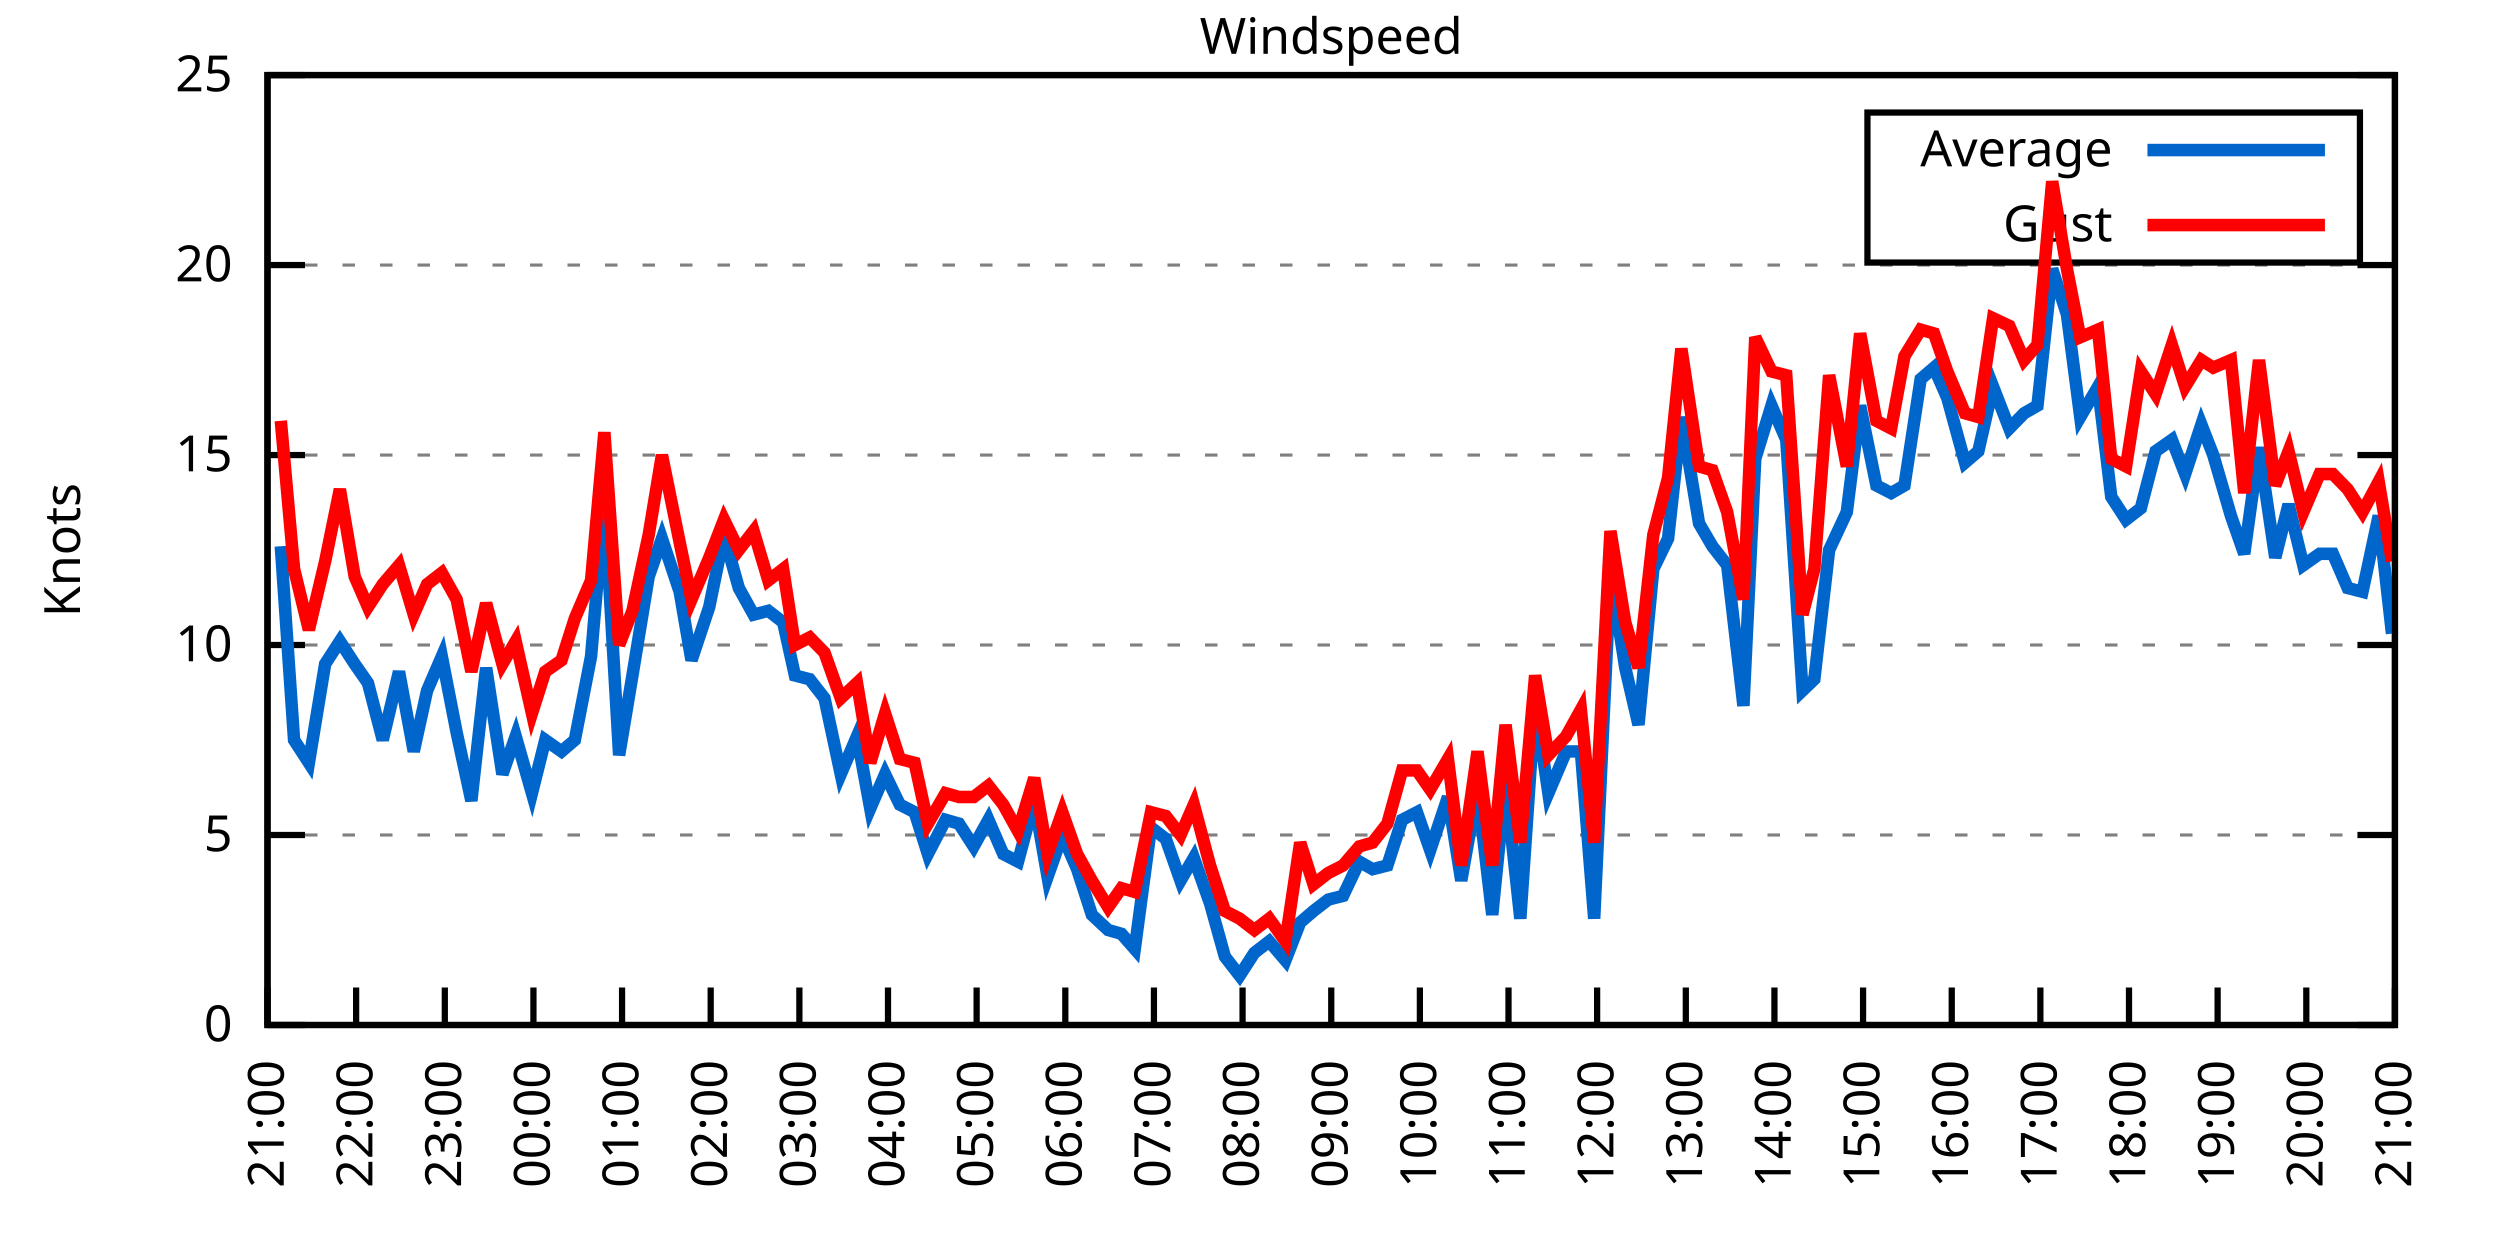
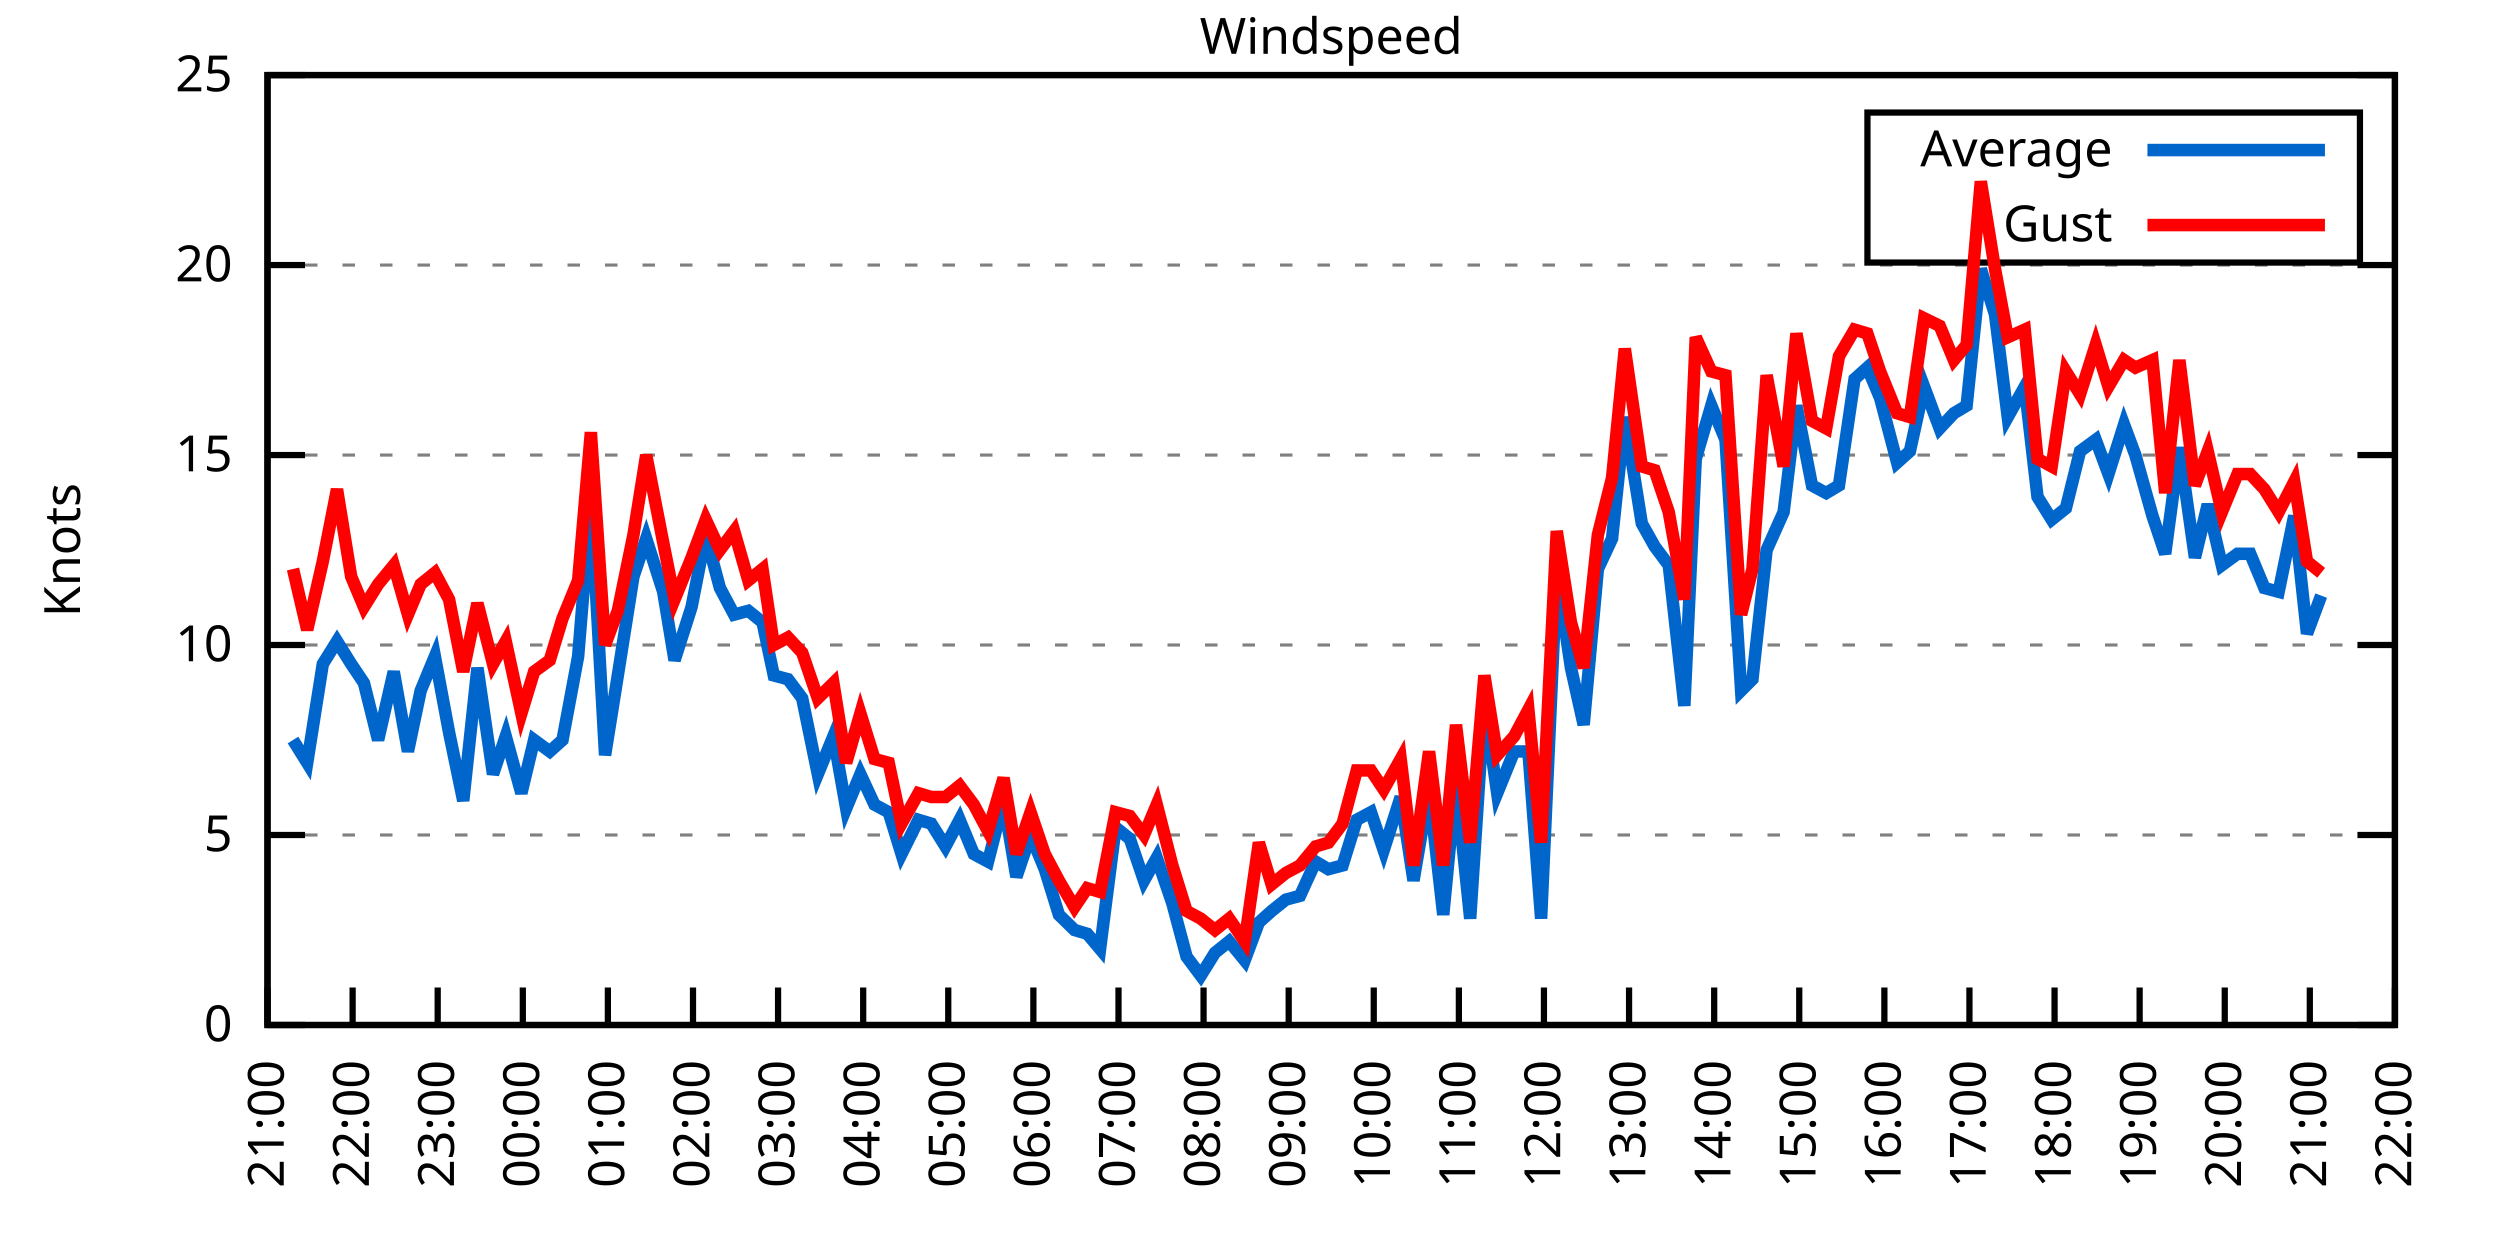
<svg xmlns="http://www.w3.org/2000/svg" xmlns:xlink="http://www.w3.org/1999/xlink" width="400" height="200" viewBox="0 0 400 200">
  <g id="gnuplot_canvas">
    <rect x="0" y="0" width="400" height="200" fill="none" />
    <defs>
      <circle id="gpDot" r="0.5" stroke-width="0.5" stroke="currentColor" />
      <path id="gpPt0" stroke-width="0.333" stroke="currentColor" d="M-1,0 h2 M0,-1 v2" />
      <path id="gpPt1" stroke-width="0.333" stroke="currentColor" d="M-1,-1 L1,1 M1,-1 L-1,1" />
      <path id="gpPt2" stroke-width="0.333" stroke="currentColor" d="M-1,0 L1,0 M0,-1 L0,1 M-1,-1 L1,1 M-1,1 L1,-1" />
      <rect id="gpPt3" stroke-width="0.333" stroke="currentColor" x="-1" y="-1" width="2" height="2" />
      <rect id="gpPt4" stroke-width="0.333" stroke="currentColor" fill="currentColor" x="-1" y="-1" width="2" height="2" />
      <circle id="gpPt5" stroke-width="0.333" stroke="currentColor" cx="0" cy="0" r="1" />
      <use xlink:href="#gpPt5" id="gpPt6" fill="currentColor" stroke="none" />
      <path id="gpPt7" stroke-width="0.333" stroke="currentColor" d="M0,-1.33 L-1.33,0.67 L1.33,0.67 z" />
      <use xlink:href="#gpPt7" id="gpPt8" fill="currentColor" stroke="none" />
      <use xlink:href="#gpPt7" id="gpPt9" stroke="currentColor" transform="rotate(180)" />
      <use xlink:href="#gpPt9" id="gpPt10" fill="currentColor" stroke="none" />
      <use xlink:href="#gpPt3" id="gpPt11" stroke="currentColor" transform="rotate(45)" />
      <use xlink:href="#gpPt11" id="gpPt12" fill="currentColor" stroke="none" />
      <path id="gpPt13" stroke-width="0.333" stroke="currentColor" d="M0,1.330 L1.265,0.411 L0.782,-1.067 L-0.782,-1.076 L-1.265,0.411 z" />
      <use xlink:href="#gpPt13" id="gpPt14" fill="currentColor" stroke="none" />
      <filter id="textbox" filterUnits="objectBoundingBox" x="0" y="0" height="1" width="1">
        <feFlood flood-color="white" flood-opacity="1" result="bgnd" />
        <feComposite in="SourceGraphic" in2="bgnd" operator="atop" />
      </filter>
      <filter id="greybox" filterUnits="objectBoundingBox" x="0" y="0" height="1" width="1">
        <feFlood flood-color="lightgrey" flood-opacity="1" result="grey" />
        <feComposite in="SourceGraphic" in2="grey" operator="atop" />
      </filter>
    </defs>
    <g fill="none" color="white" stroke="currentColor" stroke-width="1.00" stroke-linecap="butt" stroke-linejoin="miter">
</g>
    <g fill="none" color="black" stroke="currentColor" stroke-width="1.00" stroke-linecap="butt" stroke-linejoin="miter">
      <g stroke="none" shape-rendering="crispEdges">
        <polygon fill="rgb(255, 255, 255)" points="42.80,164.00 383.18,164.00 383.18,12.02 42.80,12.02 " />
      </g>
    </g>
    <g fill="none" color="black" stroke="currentColor" stroke-width="1.00" stroke-linecap="butt" stroke-linejoin="miter">
</g>
    <g fill="none" color="black" stroke="black" stroke-width="0.50" stroke-linecap="butt" stroke-linejoin="miter">
</g>
    <g fill="none" color="gray" stroke="currentColor" stroke-width="0.50" stroke-linecap="butt" stroke-linejoin="miter">
      <path stroke="gray" stroke-dasharray="2,4" class="gridline" d="M42.80,164.00 L383.19,164.00  " />
    </g>
    <g fill="none" color="gray" stroke="gray" stroke-width="1.00" stroke-linecap="butt" stroke-linejoin="miter">
</g>
    <g fill="none" color="black" stroke="currentColor" stroke-width="1.00" stroke-linecap="butt" stroke-linejoin="miter">
      <path stroke="black" d="M42.80,164.00 L48.80,164.00 M383.19,164.00 L377.19,164.00  " />
      <g transform="translate(37.20,166.60)" stroke="none" fill="black" font-family="Sans" font-size="8.00" text-anchor="end">
        <text>
          <tspan font-family="Sans"> 0</tspan>
        </text>
      </g>
    </g>
    <g fill="none" color="black" stroke="currentColor" stroke-width="1.00" stroke-linecap="butt" stroke-linejoin="miter">
</g>
    <g fill="none" color="black" stroke="black" stroke-width="0.50" stroke-linecap="butt" stroke-linejoin="miter">
</g>
    <g fill="none" color="gray" stroke="currentColor" stroke-width="0.50" stroke-linecap="butt" stroke-linejoin="miter">
      <path stroke="gray" stroke-dasharray="2,4" class="gridline" d="M42.80,133.60 L383.19,133.60  " />
    </g>
    <g fill="none" color="gray" stroke="gray" stroke-width="1.00" stroke-linecap="butt" stroke-linejoin="miter">
</g>
    <g fill="none" color="black" stroke="currentColor" stroke-width="1.00" stroke-linecap="butt" stroke-linejoin="miter">
      <path stroke="black" d="M42.80,133.60 L48.80,133.60 M383.19,133.60 L377.19,133.60  " />
      <g transform="translate(37.20,136.20)" stroke="none" fill="black" font-family="Sans" font-size="8.00" text-anchor="end">
        <text>
          <tspan font-family="Sans"> 5</tspan>
        </text>
      </g>
    </g>
    <g fill="none" color="black" stroke="currentColor" stroke-width="1.00" stroke-linecap="butt" stroke-linejoin="miter">
</g>
    <g fill="none" color="black" stroke="black" stroke-width="0.50" stroke-linecap="butt" stroke-linejoin="miter">
</g>
    <g fill="none" color="gray" stroke="currentColor" stroke-width="0.50" stroke-linecap="butt" stroke-linejoin="miter">
      <path stroke="gray" stroke-dasharray="2,4" class="gridline" d="M42.80,103.20 L383.19,103.20  " />
    </g>
    <g fill="none" color="gray" stroke="gray" stroke-width="1.00" stroke-linecap="butt" stroke-linejoin="miter">
</g>
    <g fill="none" color="black" stroke="currentColor" stroke-width="1.00" stroke-linecap="butt" stroke-linejoin="miter">
      <path stroke="black" d="M42.80,103.20 L48.80,103.20 M383.19,103.20 L377.19,103.20  " />
      <g transform="translate(37.20,105.80)" stroke="none" fill="black" font-family="Sans" font-size="8.00" text-anchor="end">
        <text>
          <tspan font-family="Sans"> 10</tspan>
        </text>
      </g>
    </g>
    <g fill="none" color="black" stroke="currentColor" stroke-width="1.00" stroke-linecap="butt" stroke-linejoin="miter">
</g>
    <g fill="none" color="black" stroke="black" stroke-width="0.50" stroke-linecap="butt" stroke-linejoin="miter">
</g>
    <g fill="none" color="gray" stroke="currentColor" stroke-width="0.50" stroke-linecap="butt" stroke-linejoin="miter">
      <path stroke="gray" stroke-dasharray="2,4" class="gridline" d="M42.80,72.81 L383.19,72.81  " />
    </g>
    <g fill="none" color="gray" stroke="gray" stroke-width="1.00" stroke-linecap="butt" stroke-linejoin="miter">
</g>
    <g fill="none" color="black" stroke="currentColor" stroke-width="1.00" stroke-linecap="butt" stroke-linejoin="miter">
      <path stroke="black" d="M42.80,72.81 L48.80,72.81 M383.19,72.81 L377.19,72.81  " />
      <g transform="translate(37.20,75.41)" stroke="none" fill="black" font-family="Sans" font-size="8.00" text-anchor="end">
        <text>
          <tspan font-family="Sans"> 15</tspan>
        </text>
      </g>
    </g>
    <g fill="none" color="black" stroke="currentColor" stroke-width="1.00" stroke-linecap="butt" stroke-linejoin="miter">
</g>
    <g fill="none" color="black" stroke="black" stroke-width="0.50" stroke-linecap="butt" stroke-linejoin="miter">
</g>
    <g fill="none" color="gray" stroke="currentColor" stroke-width="0.50" stroke-linecap="butt" stroke-linejoin="miter">
      <path stroke="gray" stroke-dasharray="2,4" class="gridline" d="M42.80,42.41 L383.19,42.41  " />
    </g>
    <g fill="none" color="gray" stroke="gray" stroke-width="1.00" stroke-linecap="butt" stroke-linejoin="miter">
</g>
    <g fill="none" color="black" stroke="currentColor" stroke-width="1.00" stroke-linecap="butt" stroke-linejoin="miter">
      <path stroke="black" d="M42.80,42.41 L48.80,42.41 M383.19,42.41 L377.19,42.41  " />
      <g transform="translate(37.20,45.01)" stroke="none" fill="black" font-family="Sans" font-size="8.00" text-anchor="end">
        <text>
          <tspan font-family="Sans"> 20</tspan>
        </text>
      </g>
    </g>
    <g fill="none" color="black" stroke="currentColor" stroke-width="1.00" stroke-linecap="butt" stroke-linejoin="miter">
</g>
    <g fill="none" color="black" stroke="black" stroke-width="0.50" stroke-linecap="butt" stroke-linejoin="miter">
</g>
    <g fill="none" color="gray" stroke="currentColor" stroke-width="0.50" stroke-linecap="butt" stroke-linejoin="miter">
      <path stroke="gray" stroke-dasharray="2,4" class="gridline" d="M42.80,12.01 L383.19,12.01  " />
    </g>
    <g fill="none" color="gray" stroke="gray" stroke-width="1.00" stroke-linecap="butt" stroke-linejoin="miter">
</g>
    <g fill="none" color="black" stroke="currentColor" stroke-width="1.00" stroke-linecap="butt" stroke-linejoin="miter">
      <path stroke="black" d="M42.80,12.01 L48.80,12.01 M383.19,12.01 L377.19,12.01  " />
      <g transform="translate(37.20,14.61)" stroke="none" fill="black" font-family="Sans" font-size="8.00" text-anchor="end">
        <text>
          <tspan font-family="Sans"> 25</tspan>
        </text>
      </g>
    </g>
    <g fill="none" color="black" stroke="currentColor" stroke-width="1.00" stroke-linecap="butt" stroke-linejoin="miter">
      <path stroke="black" d="M42.80,164.00 L42.80,158.00  " />
      <g transform="translate(45.40,169.60) rotate(270.00)" stroke="none" fill="black" font-family="Sans" font-size="8.00" text-anchor="end">
        <text>
          <tspan font-family="Sans">21:00</tspan>
        </text>
      </g>
    </g>
    <g fill="none" color="black" stroke="currentColor" stroke-width="1.00" stroke-linecap="butt" stroke-linejoin="miter">
-       <path stroke="black" d="M56.98,164.00 L56.98,158.00  " />
-       <g transform="translate(59.58,169.60) rotate(270.00)" stroke="none" fill="black" font-family="Sans" font-size="8.00" text-anchor="end">
+       <path stroke="black" d="M56.42,164.00 L56.42,158.00  " />
+       <g transform="translate(59.02,169.60) rotate(270.00)" stroke="none" fill="black" font-family="Sans" font-size="8.00" text-anchor="end">
        <text>
          <tspan font-family="Sans">22:00</tspan>
        </text>
      </g>
    </g>
    <g fill="none" color="black" stroke="currentColor" stroke-width="1.00" stroke-linecap="butt" stroke-linejoin="miter">
-       <path stroke="black" d="M71.17,164.00 L71.17,158.00  " />
-       <g transform="translate(73.77,169.60) rotate(270.00)" stroke="none" fill="black" font-family="Sans" font-size="8.00" text-anchor="end">
+       <path stroke="black" d="M70.03,164.00 L70.03,158.00  " />
+       <g transform="translate(72.63,169.60) rotate(270.00)" stroke="none" fill="black" font-family="Sans" font-size="8.00" text-anchor="end">
        <text>
          <tspan font-family="Sans">23:00</tspan>
        </text>
      </g>
    </g>
    <g fill="none" color="black" stroke="currentColor" stroke-width="1.00" stroke-linecap="butt" stroke-linejoin="miter">
-       <path stroke="black" d="M85.35,164.00 L85.35,158.00  " />
-       <g transform="translate(87.95,169.60) rotate(270.00)" stroke="none" fill="black" font-family="Sans" font-size="8.00" text-anchor="end">
+       <path stroke="black" d="M83.65,164.00 L83.65,158.00  " />
+       <g transform="translate(86.25,169.60) rotate(270.00)" stroke="none" fill="black" font-family="Sans" font-size="8.00" text-anchor="end">
        <text>
          <tspan font-family="Sans">00:00</tspan>
        </text>
      </g>
    </g>
    <g fill="none" color="black" stroke="currentColor" stroke-width="1.00" stroke-linecap="butt" stroke-linejoin="miter">
-       <path stroke="black" d="M99.53,164.00 L99.53,158.00  " />
-       <g transform="translate(102.13,169.60) rotate(270.00)" stroke="none" fill="black" font-family="Sans" font-size="8.00" text-anchor="end">
+       <path stroke="black" d="M97.26,164.00 L97.26,158.00  " />
+       <g transform="translate(99.86,169.60) rotate(270.00)" stroke="none" fill="black" font-family="Sans" font-size="8.00" text-anchor="end">
        <text>
          <tspan font-family="Sans">01:00</tspan>
        </text>
      </g>
    </g>
    <g fill="none" color="black" stroke="currentColor" stroke-width="1.00" stroke-linecap="butt" stroke-linejoin="miter">
-       <path stroke="black" d="M113.71,164.00 L113.71,158.00  " />
-       <g transform="translate(116.31,169.60) rotate(270.00)" stroke="none" fill="black" font-family="Sans" font-size="8.00" text-anchor="end">
+       <path stroke="black" d="M110.88,164.00 L110.88,158.00  " />
+       <g transform="translate(113.48,169.60) rotate(270.00)" stroke="none" fill="black" font-family="Sans" font-size="8.00" text-anchor="end">
        <text>
          <tspan font-family="Sans">02:00</tspan>
        </text>
      </g>
    </g>
    <g fill="none" color="black" stroke="currentColor" stroke-width="1.00" stroke-linecap="butt" stroke-linejoin="miter">
-       <path stroke="black" d="M127.90,164.00 L127.90,158.00  " />
-       <g transform="translate(130.50,169.60) rotate(270.00)" stroke="none" fill="black" font-family="Sans" font-size="8.00" text-anchor="end">
+       <path stroke="black" d="M124.49,164.00 L124.49,158.00  " />
+       <g transform="translate(127.09,169.60) rotate(270.00)" stroke="none" fill="black" font-family="Sans" font-size="8.00" text-anchor="end">
        <text>
          <tspan font-family="Sans">03:00</tspan>
        </text>
      </g>
    </g>
    <g fill="none" color="black" stroke="currentColor" stroke-width="1.00" stroke-linecap="butt" stroke-linejoin="miter">
-       <path stroke="black" d="M142.08,164.00 L142.08,158.00  " />
-       <g transform="translate(144.68,169.60) rotate(270.00)" stroke="none" fill="black" font-family="Sans" font-size="8.00" text-anchor="end">
+       <path stroke="black" d="M138.11,164.00 L138.11,158.00  " />
+       <g transform="translate(140.71,169.60) rotate(270.00)" stroke="none" fill="black" font-family="Sans" font-size="8.00" text-anchor="end">
        <text>
          <tspan font-family="Sans">04:00</tspan>
        </text>
      </g>
    </g>
    <g fill="none" color="black" stroke="currentColor" stroke-width="1.00" stroke-linecap="butt" stroke-linejoin="miter">
-       <path stroke="black" d="M156.26,164.00 L156.26,158.00  " />
-       <g transform="translate(158.86,169.60) rotate(270.00)" stroke="none" fill="black" font-family="Sans" font-size="8.00" text-anchor="end">
+       <path stroke="black" d="M151.72,164.00 L151.72,158.00  " />
+       <g transform="translate(154.32,169.60) rotate(270.00)" stroke="none" fill="black" font-family="Sans" font-size="8.00" text-anchor="end">
        <text>
          <tspan font-family="Sans">05:00</tspan>
        </text>
      </g>
    </g>
    <g fill="none" color="black" stroke="currentColor" stroke-width="1.00" stroke-linecap="butt" stroke-linejoin="miter">
-       <path stroke="black" d="M170.45,164.00 L170.45,158.00  " />
-       <g transform="translate(173.05,169.60) rotate(270.00)" stroke="none" fill="black" font-family="Sans" font-size="8.00" text-anchor="end">
+       <path stroke="black" d="M165.34,164.00 L165.34,158.00  " />
+       <g transform="translate(167.94,169.60) rotate(270.00)" stroke="none" fill="black" font-family="Sans" font-size="8.00" text-anchor="end">
        <text>
          <tspan font-family="Sans">06:00</tspan>
        </text>
      </g>
    </g>
    <g fill="none" color="black" stroke="currentColor" stroke-width="1.00" stroke-linecap="butt" stroke-linejoin="miter">
-       <path stroke="black" d="M184.63,164.00 L184.63,158.00  " />
-       <g transform="translate(187.23,169.60) rotate(270.00)" stroke="none" fill="black" font-family="Sans" font-size="8.00" text-anchor="end">
+       <path stroke="black" d="M178.96,164.00 L178.96,158.00  " />
+       <g transform="translate(181.56,169.60) rotate(270.00)" stroke="none" fill="black" font-family="Sans" font-size="8.00" text-anchor="end">
        <text>
          <tspan font-family="Sans">07:00</tspan>
        </text>
      </g>
    </g>
    <g fill="none" color="black" stroke="currentColor" stroke-width="1.00" stroke-linecap="butt" stroke-linejoin="miter">
-       <path stroke="black" d="M198.81,164.00 L198.81,158.00  " />
-       <g transform="translate(201.41,169.60) rotate(270.00)" stroke="none" fill="black" font-family="Sans" font-size="8.00" text-anchor="end">
+       <path stroke="black" d="M192.57,164.00 L192.57,158.00  " />
+       <g transform="translate(195.17,169.60) rotate(270.00)" stroke="none" fill="black" font-family="Sans" font-size="8.00" text-anchor="end">
        <text>
          <tspan font-family="Sans">08:00</tspan>
        </text>
      </g>
    </g>
    <g fill="none" color="black" stroke="currentColor" stroke-width="1.00" stroke-linecap="butt" stroke-linejoin="miter">
-       <path stroke="black" d="M213.00,164.00 L213.00,158.00  " />
-       <g transform="translate(215.60,169.60) rotate(270.00)" stroke="none" fill="black" font-family="Sans" font-size="8.00" text-anchor="end">
+       <path stroke="black" d="M206.19,164.00 L206.19,158.00  " />
+       <g transform="translate(208.79,169.60) rotate(270.00)" stroke="none" fill="black" font-family="Sans" font-size="8.00" text-anchor="end">
        <text>
          <tspan font-family="Sans">09:00</tspan>
        </text>
      </g>
    </g>
    <g fill="none" color="black" stroke="currentColor" stroke-width="1.00" stroke-linecap="butt" stroke-linejoin="miter">
-       <path stroke="black" d="M227.18,164.00 L227.18,158.00  " />
-       <g transform="translate(229.78,169.60) rotate(270.00)" stroke="none" fill="black" font-family="Sans" font-size="8.00" text-anchor="end">
+       <path stroke="black" d="M219.80,164.00 L219.80,158.00  " />
+       <g transform="translate(222.40,169.60) rotate(270.00)" stroke="none" fill="black" font-family="Sans" font-size="8.00" text-anchor="end">
        <text>
          <tspan font-family="Sans">10:00</tspan>
        </text>
      </g>
    </g>
    <g fill="none" color="black" stroke="currentColor" stroke-width="1.00" stroke-linecap="butt" stroke-linejoin="miter">
-       <path stroke="black" d="M241.36,164.00 L241.36,158.00  " />
-       <g transform="translate(243.96,169.60) rotate(270.00)" stroke="none" fill="black" font-family="Sans" font-size="8.00" text-anchor="end">
+       <path stroke="black" d="M233.42,164.00 L233.42,158.00  " />
+       <g transform="translate(236.02,169.60) rotate(270.00)" stroke="none" fill="black" font-family="Sans" font-size="8.00" text-anchor="end">
        <text>
          <tspan font-family="Sans">11:00</tspan>
        </text>
      </g>
    </g>
    <g fill="none" color="black" stroke="currentColor" stroke-width="1.00" stroke-linecap="butt" stroke-linejoin="miter">
-       <path stroke="black" d="M255.54,164.00 L255.54,158.00  " />
-       <g transform="translate(258.14,169.60) rotate(270.00)" stroke="none" fill="black" font-family="Sans" font-size="8.00" text-anchor="end">
+       <path stroke="black" d="M247.03,164.00 L247.03,158.00  " />
+       <g transform="translate(249.63,169.60) rotate(270.00)" stroke="none" fill="black" font-family="Sans" font-size="8.00" text-anchor="end">
        <text>
          <tspan font-family="Sans">12:00</tspan>
        </text>
      </g>
    </g>
    <g fill="none" color="black" stroke="currentColor" stroke-width="1.00" stroke-linecap="butt" stroke-linejoin="miter">
-       <path stroke="black" d="M269.73,164.00 L269.73,158.00  " />
-       <g transform="translate(272.33,169.60) rotate(270.00)" stroke="none" fill="black" font-family="Sans" font-size="8.00" text-anchor="end">
+       <path stroke="black" d="M260.65,164.00 L260.65,158.00  " />
+       <g transform="translate(263.25,169.60) rotate(270.00)" stroke="none" fill="black" font-family="Sans" font-size="8.00" text-anchor="end">
        <text>
          <tspan font-family="Sans">13:00</tspan>
        </text>
      </g>
    </g>
    <g fill="none" color="black" stroke="currentColor" stroke-width="1.00" stroke-linecap="butt" stroke-linejoin="miter">
-       <path stroke="black" d="M283.91,164.00 L283.91,158.00  " />
-       <g transform="translate(286.51,169.60) rotate(270.00)" stroke="none" fill="black" font-family="Sans" font-size="8.00" text-anchor="end">
+       <path stroke="black" d="M274.27,164.00 L274.27,158.00  " />
+       <g transform="translate(276.87,169.60) rotate(270.00)" stroke="none" fill="black" font-family="Sans" font-size="8.00" text-anchor="end">
        <text>
          <tspan font-family="Sans">14:00</tspan>
        </text>
      </g>
    </g>
    <g fill="none" color="black" stroke="currentColor" stroke-width="1.00" stroke-linecap="butt" stroke-linejoin="miter">
-       <path stroke="black" d="M298.09,164.00 L298.09,158.00  " />
-       <g transform="translate(300.69,169.60) rotate(270.00)" stroke="none" fill="black" font-family="Sans" font-size="8.00" text-anchor="end">
+       <path stroke="black" d="M287.88,164.00 L287.88,158.00  " />
+       <g transform="translate(290.48,169.60) rotate(270.00)" stroke="none" fill="black" font-family="Sans" font-size="8.00" text-anchor="end">
        <text>
          <tspan font-family="Sans">15:00</tspan>
        </text>
      </g>
    </g>
    <g fill="none" color="black" stroke="currentColor" stroke-width="1.00" stroke-linecap="butt" stroke-linejoin="miter">
-       <path stroke="black" d="M312.28,164.00 L312.28,158.00  " />
-       <g transform="translate(314.88,169.60) rotate(270.00)" stroke="none" fill="black" font-family="Sans" font-size="8.00" text-anchor="end">
+       <path stroke="black" d="M301.50,164.00 L301.50,158.00  " />
+       <g transform="translate(304.10,169.60) rotate(270.00)" stroke="none" fill="black" font-family="Sans" font-size="8.00" text-anchor="end">
        <text>
          <tspan font-family="Sans">16:00</tspan>
        </text>
      </g>
    </g>
    <g fill="none" color="black" stroke="currentColor" stroke-width="1.00" stroke-linecap="butt" stroke-linejoin="miter">
-       <path stroke="black" d="M326.46,164.00 L326.46,158.00  " />
-       <g transform="translate(329.06,169.60) rotate(270.00)" stroke="none" fill="black" font-family="Sans" font-size="8.00" text-anchor="end">
+       <path stroke="black" d="M315.11,164.00 L315.11,158.00  " />
+       <g transform="translate(317.71,169.60) rotate(270.00)" stroke="none" fill="black" font-family="Sans" font-size="8.00" text-anchor="end">
        <text>
          <tspan font-family="Sans">17:00</tspan>
        </text>
      </g>
    </g>
    <g fill="none" color="black" stroke="currentColor" stroke-width="1.00" stroke-linecap="butt" stroke-linejoin="miter">
-       <path stroke="black" d="M340.64,164.00 L340.64,158.00  " />
-       <g transform="translate(343.24,169.60) rotate(270.00)" stroke="none" fill="black" font-family="Sans" font-size="8.00" text-anchor="end">
+       <path stroke="black" d="M328.73,164.00 L328.73,158.00  " />
+       <g transform="translate(331.33,169.60) rotate(270.00)" stroke="none" fill="black" font-family="Sans" font-size="8.00" text-anchor="end">
        <text>
          <tspan font-family="Sans">18:00</tspan>
        </text>
      </g>
    </g>
    <g fill="none" color="black" stroke="currentColor" stroke-width="1.00" stroke-linecap="butt" stroke-linejoin="miter">
-       <path stroke="black" d="M354.82,164.00 L354.82,158.00  " />
-       <g transform="translate(357.42,169.60) rotate(270.00)" stroke="none" fill="black" font-family="Sans" font-size="8.00" text-anchor="end">
+       <path stroke="black" d="M342.34,164.00 L342.34,158.00  " />
+       <g transform="translate(344.94,169.60) rotate(270.00)" stroke="none" fill="black" font-family="Sans" font-size="8.00" text-anchor="end">
        <text>
          <tspan font-family="Sans">19:00</tspan>
        </text>
      </g>
    </g>
    <g fill="none" color="black" stroke="currentColor" stroke-width="1.00" stroke-linecap="butt" stroke-linejoin="miter">
-       <path stroke="black" d="M369.01,164.00 L369.01,158.00  " />
-       <g transform="translate(371.61,169.60) rotate(270.00)" stroke="none" fill="black" font-family="Sans" font-size="8.00" text-anchor="end">
+       <path stroke="black" d="M355.96,164.00 L355.96,158.00  " />
+       <g transform="translate(358.56,169.60) rotate(270.00)" stroke="none" fill="black" font-family="Sans" font-size="8.00" text-anchor="end">
        <text>
          <tspan font-family="Sans">20:00</tspan>
+         </text>
+       </g>
+     </g>
+     <g fill="none" color="black" stroke="currentColor" stroke-width="1.00" stroke-linecap="butt" stroke-linejoin="miter">
+       <path stroke="black" d="M369.57,164.00 L369.57,158.00  " />
+       <g transform="translate(372.17,169.60) rotate(270.00)" stroke="none" fill="black" font-family="Sans" font-size="8.00" text-anchor="end">
+         <text>
+           <tspan font-family="Sans">21:00</tspan>
        </text>
      </g>
    </g>
    <g fill="none" color="black" stroke="currentColor" stroke-width="1.00" stroke-linecap="butt" stroke-linejoin="miter">
      <path stroke="black" d="M383.19,164.00 L383.19,158.00  " />
      <g transform="translate(385.79,169.60) rotate(270.00)" stroke="none" fill="black" font-family="Sans" font-size="8.00" text-anchor="end">
        <text>
-           <tspan font-family="Sans">21:00</tspan>
+           <tspan font-family="Sans">22:00</tspan>
        </text>
      </g>
    </g>
    <g fill="none" color="black" stroke="currentColor" stroke-width="1.00" stroke-linecap="butt" stroke-linejoin="miter">
</g>
    <g fill="none" color="black" stroke="currentColor" stroke-width="1.00" stroke-linecap="butt" stroke-linejoin="miter">
      <path stroke="black" d="M42.80,12.01 L42.80,164.00 L383.19,164.00 L383.19,12.01 L42.80,12.01 Z  " />
    </g>
    <g fill="none" color="black" stroke="currentColor" stroke-width="1.00" stroke-linecap="butt" stroke-linejoin="miter">
</g>
    <g fill="none" color="black" stroke="currentColor" stroke-width="1.00" stroke-linecap="butt" stroke-linejoin="miter">
      <path stroke="black" d="M298.79,42.01 L298.79,18.01 L377.59,18.01 L377.59,42.01 L298.79,42.01 Z  " />
    </g>
    <g id="Windspeed_plot_1">
      <g fill="none" color="white" stroke="black" stroke-width="2.00" stroke-linecap="butt" stroke-linejoin="miter">
</g>
      <g fill="none" color="black" stroke="currentColor" stroke-width="2.00" stroke-linecap="butt" stroke-linejoin="miter">
        <g transform="translate(337.99,26.61)" stroke="none" fill="black" font-family="Sans" font-size="8.00" text-anchor="end">
          <text>
            <tspan font-family="Sans">Average</tspan>
          </text>
        </g>
      </g>
      <g fill="none" color="black" stroke="currentColor" stroke-width="2.00" stroke-linecap="butt" stroke-linejoin="miter">
-         <path stroke="rgb(  0, 102, 204)" d="M343.59,24.01 L371.99,24.01 M44.93,87.40 L47.05,118.40 L49.42,122.05 L52.02,106.24 L54.38,102.60 L56.75,106.24   L58.87,109.28 L61.24,118.40 L63.84,107.46 L66.20,120.23 L68.33,110.50 L70.69,105.03 L73.06,117.19 L75.42,128.13   L77.78,106.85 L80.38,123.87 L82.51,117.80 L85.11,126.91 L87.24,118.40 L89.84,120.23 L91.97,118.40 L94.57,105.03   L96.70,80.10 L99.06,120.83 L101.19,108.07 L103.79,92.26 L105.91,86.18 L108.75,94.69 L110.64,105.64 L113.48,97.12   L115.84,85.57 L118.21,94.08 L120.57,98.34 L122.93,97.73 L125.30,99.56 L127.19,108.07 L129.55,108.68 L131.92,111.72   L134.52,123.87 L137.12,117.80 L139.24,129.35 L141.61,123.87 L143.97,128.74 L146.34,129.95 L148.46,136.64 L151.30,131.17   L153.43,131.78 L155.79,135.43 L158.15,131.17 L160.52,136.64 L162.88,137.86 L165.48,128.13 L167.61,140.29 L169.97,133.60   L172.34,139.07 L174.70,146.37 L177.30,148.80 L179.43,149.41 L181.56,151.84 L184.16,132.39 L186.52,134.21 L188.88,140.90   L191.01,137.25 L193.61,144.55 L195.98,153.06 L198.34,156.10 L200.70,152.45 L203.07,150.62 L205.67,153.66 L208.03,147.59   L210.16,145.76 L212.52,143.94 L214.89,143.33 L217.49,137.86 L219.61,139.07 L221.98,138.47 L224.34,131.17 L226.71,129.95   L228.83,136.03 L231.67,127.52 L233.80,140.90 L236.40,126.31 L238.76,146.37 L240.89,125.09 L243.25,146.98 L245.62,112.32   L247.74,126.91 L250.58,120.23 L252.94,120.23 L255.07,146.98 L257.67,91.65 L260.04,106.85 L262.16,115.97 L264.53,91.04   L266.89,86.18 L269.02,66.73 L271.85,83.75 L273.98,87.40 L276.35,90.44 L278.95,112.93 L280.84,73.41 L283.44,64.90   L285.80,70.37 L288.40,110.50 L290.29,108.68 L292.66,88.00 L295.49,81.93 L297.62,64.90 L300.22,77.67 L302.58,78.89   L304.71,77.67 L307.31,60.65 L309.44,58.82 L311.57,63.69 L314.40,74.02 L316.53,72.20 L318.89,61.86 L321.49,68.55   L323.86,66.12 L325.99,64.90 L328.35,43.02 L330.71,50.31 L332.84,66.73 L335.68,61.86 L337.80,79.49 L340.17,83.14   L342.53,81.32 L344.90,72.20 L347.50,70.37 L349.62,75.85 L352.22,67.94 L354.12,72.81 L356.95,82.53 L359.08,88.61   L361.44,71.59 L364.04,89.22 L366.17,80.71 L368.53,90.44 L371.13,88.61 L373.26,88.61 L375.63,94.08 L377.99,94.69   L380.59,82.53 L382.72,101.38  " />
+         <path stroke="rgb(  0, 102, 204)" d="M343.59,24.01 L371.99,24.01 M46.88,118.40 L49.15,122.05 L51.65,106.24 L53.92,102.60 L56.19,106.24 L58.23,109.28   L60.50,118.40 L63.00,107.46 L65.27,120.23 L67.31,110.50 L69.58,105.03 L71.85,117.19 L74.12,128.13 L76.39,106.85   L78.88,123.87 L80.92,117.80 L83.42,126.91 L85.46,118.40 L87.96,120.23 L90.00,118.40 L92.50,105.03 L94.54,80.10   L96.81,120.83 L98.85,108.07 L101.35,92.26 L103.39,86.18 L106.11,94.69 L107.93,105.64 L110.65,97.12 L112.92,85.57   L115.19,94.08 L117.46,98.34 L119.73,97.73 L122.00,99.56 L123.81,108.07 L126.08,108.68 L128.35,111.72 L130.85,123.87   L133.34,117.80 L135.39,129.35 L137.66,123.87 L139.92,128.74 L142.19,129.95 L144.24,136.64 L146.96,131.17 L149.00,131.78   L151.27,135.43 L153.54,131.17 L155.81,136.64 L158.08,137.86 L160.57,128.13 L162.62,140.29 L164.89,133.60 L167.16,139.07   L169.43,146.37 L171.92,148.80 L173.96,149.41 L176.01,151.84 L178.50,132.39 L180.77,134.21 L183.04,140.90 L185.08,137.25   L187.58,144.55 L189.85,153.06 L192.12,156.10 L194.39,152.45 L196.66,150.62 L199.15,153.66 L201.42,147.59 L203.46,145.76   L205.73,143.94 L208.00,143.33 L210.50,137.86 L212.54,139.07 L214.81,138.47 L217.08,131.17 L219.35,129.95 L221.39,136.03   L224.11,127.52 L226.16,140.90 L228.65,126.31 L230.92,146.37 L232.96,125.09 L235.23,146.98 L237.50,112.32 L239.55,126.91   L242.27,120.23 L244.54,120.23 L246.58,146.98 L249.08,91.65 L251.35,106.85 L253.39,115.97 L255.66,91.04 L257.93,86.18   L259.97,66.73 L262.69,83.75 L264.73,87.40 L267.00,90.44 L269.50,112.93 L271.32,73.41 L273.81,64.90 L276.08,70.37   L278.58,110.50 L280.39,108.68 L282.66,88.00 L285.38,81.93 L287.43,64.90 L289.92,77.67 L292.19,78.89 L294.23,77.67   L296.73,60.65 L298.77,58.82 L300.82,63.69 L303.54,74.02 L305.58,72.20 L307.85,61.86 L310.35,68.55 L312.62,66.12   L314.66,64.90 L316.93,43.02 L319.20,50.31 L321.24,66.73 L323.96,61.86 L326.00,79.49 L328.27,83.14 L330.54,81.32   L332.81,72.20 L335.31,70.37 L337.35,75.85 L339.85,67.94 L341.66,72.81 L344.39,82.53 L346.43,88.61 L348.70,71.59   L351.19,89.22 L353.24,80.71 L355.50,90.44 L358.00,88.61 L360.04,88.61 L362.31,94.08 L364.58,94.69 L367.08,82.53   L369.12,101.38 L371.39,95.30  " />
      </g>
    </g>
    <g id="Windspeed_plot_2">
      <g fill="none" color="black" stroke="currentColor" stroke-width="2.00" stroke-linecap="butt" stroke-linejoin="miter">
        <g transform="translate(337.99,38.61)" stroke="none" fill="black" font-family="Sans" font-size="8.00" text-anchor="end">
          <text>
            <tspan font-family="Sans">Gust</tspan>
          </text>
        </g>
      </g>
      <g fill="none" color="black" stroke="currentColor" stroke-width="2.00" stroke-linecap="butt" stroke-linejoin="miter">
-         <path stroke="rgb(255,   0,   0)" d="M343.59,36.01 L371.99,36.01 M44.93,67.33 L47.05,91.04 L49.42,100.77 L52.02,89.83 L54.38,78.28 L56.75,92.26   L58.87,97.12 L61.24,93.48 L63.84,90.44 L66.20,98.34 L68.33,93.48 L70.69,91.65 L73.06,95.91 L75.42,107.46   L77.78,96.52 L80.38,106.24 L82.51,102.60 L85.11,114.15 L87.24,107.46 L89.84,105.64 L91.97,98.95 L94.57,92.87   L96.70,69.16 L99.06,103.20 L101.19,97.73 L103.79,85.57 L105.91,72.81 L108.75,86.79 L110.64,95.91 L113.48,89.22   L115.84,83.14 L118.21,88.00 L120.57,84.97 L122.93,92.87 L125.30,91.04 L127.19,103.20 L129.55,101.99 L131.92,104.42   L134.52,111.72 L137.12,109.28 L139.24,122.05 L141.61,114.15 L143.97,121.44 L146.34,122.05 L148.46,131.78 L151.30,126.91   L153.43,127.52 L155.79,127.52 L158.15,125.70 L160.52,128.74 L162.88,132.99 L165.48,124.48 L167.61,136.64 L169.97,129.95   L172.34,136.64 L174.70,140.90 L177.30,145.15 L179.43,142.11 L181.56,142.72 L184.16,129.95 L186.52,130.56 L188.88,133.60   L191.01,128.74 L193.61,138.47 L195.98,145.76 L198.34,146.98 L200.70,148.80 L203.07,146.98 L205.67,150.62 L208.03,134.82   L210.16,141.51 L212.52,139.68 L214.89,138.47 L217.49,135.43 L219.61,134.82 L221.98,131.78 L224.34,123.27 L226.71,123.27   L228.83,126.31 L231.67,121.44 L233.80,138.47 L236.40,120.23 L238.76,138.47 L240.89,115.97 L243.25,134.82 L245.62,108.07   L247.74,120.83 L250.58,117.80 L252.94,113.54 L255.07,134.82 L257.67,84.97 L260.04,99.56 L262.16,106.85 L264.53,85.57   L266.89,76.45 L269.02,55.78 L271.85,74.63 L273.98,75.24 L276.35,81.93 L278.95,95.91 L280.84,53.96 L283.44,59.43   L285.80,60.04 L288.40,98.34 L290.29,91.04 L292.66,60.04 L295.49,74.63 L297.62,53.35 L300.22,67.33 L302.58,68.55   L304.71,57.00 L307.31,52.74 L309.44,53.35 L311.57,59.43 L314.40,66.12 L316.53,66.73 L318.89,50.92 L321.49,52.14   L323.86,57.61 L325.99,55.18 L328.35,29.03 L330.71,43.02 L332.84,53.96 L335.68,52.74 L337.80,73.41 L340.17,74.63   L342.53,59.43 L344.90,63.08 L347.50,55.18 L349.62,61.86 L352.22,57.61 L354.12,58.82 L356.95,57.61 L359.08,78.89   L361.44,57.61 L364.04,77.67 L366.17,72.20 L368.53,81.93 L371.13,75.85 L373.26,75.85 L375.63,78.28 L377.99,81.93   L380.59,77.06 L382.72,89.83  " />
+         <path stroke="rgb(255,   0,   0)" d="M343.59,36.01 L371.99,36.01 M46.88,91.04 L49.15,100.77 L51.65,89.83 L53.92,78.28 L56.19,92.26 L58.23,97.12   L60.50,93.48 L63.00,90.44 L65.27,98.34 L67.31,93.48 L69.58,91.65 L71.85,95.91 L74.12,107.46 L76.39,96.52   L78.88,106.24 L80.92,102.60 L83.42,114.15 L85.46,107.46 L87.96,105.64 L90.00,98.95 L92.50,92.87 L94.54,69.16   L96.81,103.20 L98.85,97.73 L101.35,85.57 L103.39,72.81 L106.11,86.79 L107.93,95.91 L110.65,89.22 L112.92,83.14   L115.19,88.00 L117.46,84.97 L119.73,92.87 L122.00,91.04 L123.81,103.20 L126.08,101.99 L128.35,104.42 L130.85,111.72   L133.34,109.28 L135.39,122.05 L137.66,114.15 L139.92,121.44 L142.19,122.05 L144.24,131.78 L146.96,126.91 L149.00,127.52   L151.27,127.52 L153.54,125.70 L155.81,128.74 L158.08,132.99 L160.57,124.48 L162.62,136.64 L164.89,129.95 L167.16,136.64   L169.43,140.90 L171.92,145.15 L173.96,142.11 L176.01,142.72 L178.50,129.95 L180.77,130.56 L183.04,133.60 L185.08,128.74   L187.58,138.47 L189.85,145.76 L192.12,146.98 L194.39,148.80 L196.66,146.98 L199.15,150.62 L201.42,134.82 L203.46,141.51   L205.73,139.68 L208.00,138.47 L210.50,135.43 L212.54,134.82 L214.81,131.78 L217.08,123.27 L219.35,123.27 L221.39,126.31   L224.11,121.44 L226.16,138.47 L228.65,120.23 L230.92,138.47 L232.96,115.97 L235.23,134.82 L237.50,108.07 L239.55,120.83   L242.27,117.80 L244.54,113.54 L246.58,134.82 L249.08,84.97 L251.35,99.56 L253.39,106.85 L255.66,85.57 L257.93,76.45   L259.97,55.78 L262.69,74.63 L264.73,75.24 L267.00,81.93 L269.50,95.91 L271.32,53.96 L273.81,59.43 L276.08,60.04   L278.58,98.34 L280.39,91.04 L282.66,60.04 L285.38,74.63 L287.43,53.35 L289.92,67.33 L292.19,68.55 L294.23,57.00   L296.73,52.74 L298.77,53.35 L300.82,59.43 L303.54,66.12 L305.58,66.73 L307.85,50.92 L310.35,52.14 L312.62,57.61   L314.66,55.18 L316.93,29.03 L319.20,43.02 L321.24,53.96 L323.96,52.74 L326.00,73.41 L328.27,74.63 L330.54,59.43   L332.81,63.08 L335.31,55.18 L337.35,61.86 L339.85,57.61 L341.66,58.82 L344.39,57.61 L346.43,78.89 L348.70,57.61   L351.19,77.67 L353.24,72.20 L355.50,81.93 L358.00,75.85 L360.04,75.85 L362.31,78.28 L364.58,81.93 L367.08,77.06   L369.12,89.83 L371.39,91.65  " />
      </g>
    </g>
    <g fill="none" color="black" stroke="currentColor" stroke-width="2.00" stroke-linecap="butt" stroke-linejoin="miter">
</g>
    <g fill="none" color="black" stroke="black" stroke-width="1.00" stroke-linecap="butt" stroke-linejoin="miter">
</g>
    <g fill="none" color="black" stroke="currentColor" stroke-width="1.00" stroke-linecap="butt" stroke-linejoin="miter">
      <path stroke="black" d="M42.80,12.01 L42.80,164.00 L383.19,164.00 L383.19,12.01 L42.80,12.01 Z  " />
      <g transform="translate(12.80,88.01) rotate(270.00)" stroke="none" fill="black" font-family="Sans" font-size="8.00" text-anchor="middle">
        <text>
          <tspan font-family="Sans">Knots</tspan>
        </text>
      </g>
    </g>
    <g fill="none" color="black" stroke="currentColor" stroke-width="1.00" stroke-linecap="butt" stroke-linejoin="miter">
</g>
    <g fill="none" color="black" stroke="currentColor" stroke-width="1.00" stroke-linecap="butt" stroke-linejoin="miter">
      <g transform="translate(212.99,8.61)" stroke="none" fill="black" font-family="Sans" font-size="8.00" text-anchor="middle">
        <text>
          <tspan font-family="Sans">Windspeed</tspan>
        </text>
      </g>
    </g>
    <g fill="none" color="black" stroke="currentColor" stroke-width="1.00" stroke-linecap="butt" stroke-linejoin="miter">
</g>
  </g>
</svg>
